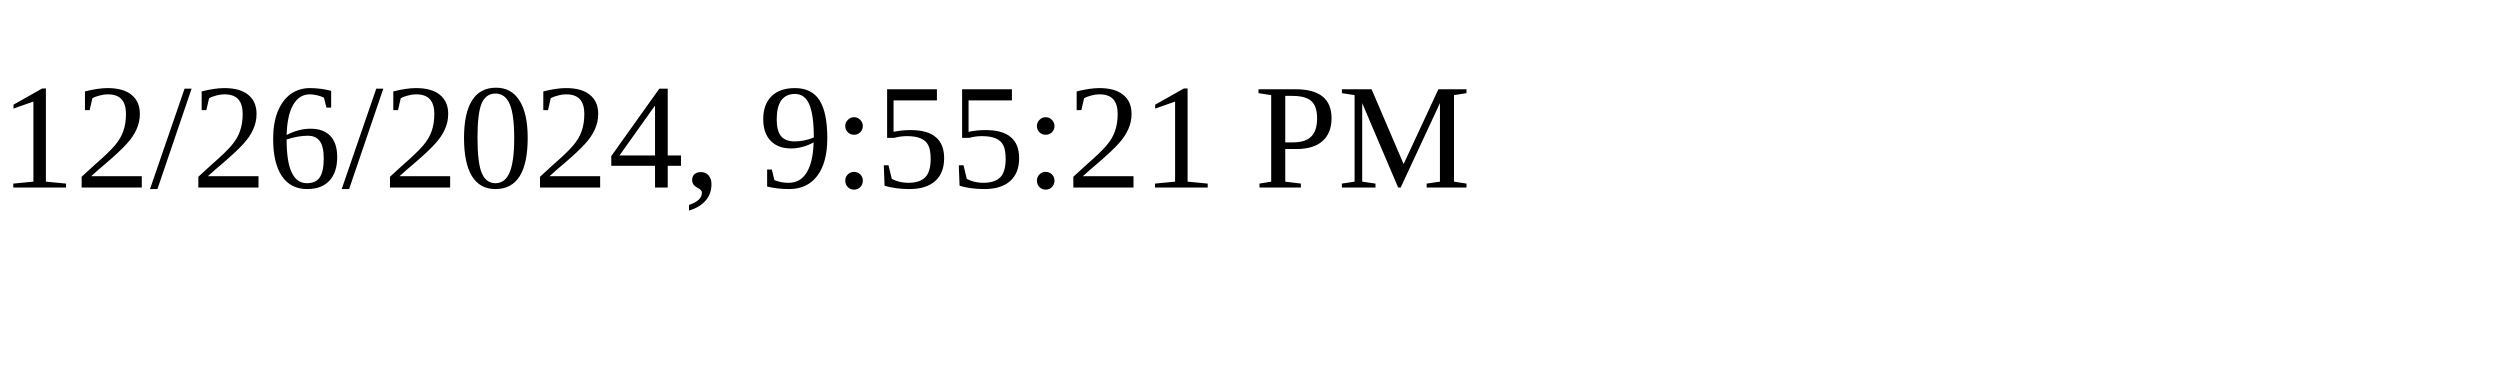
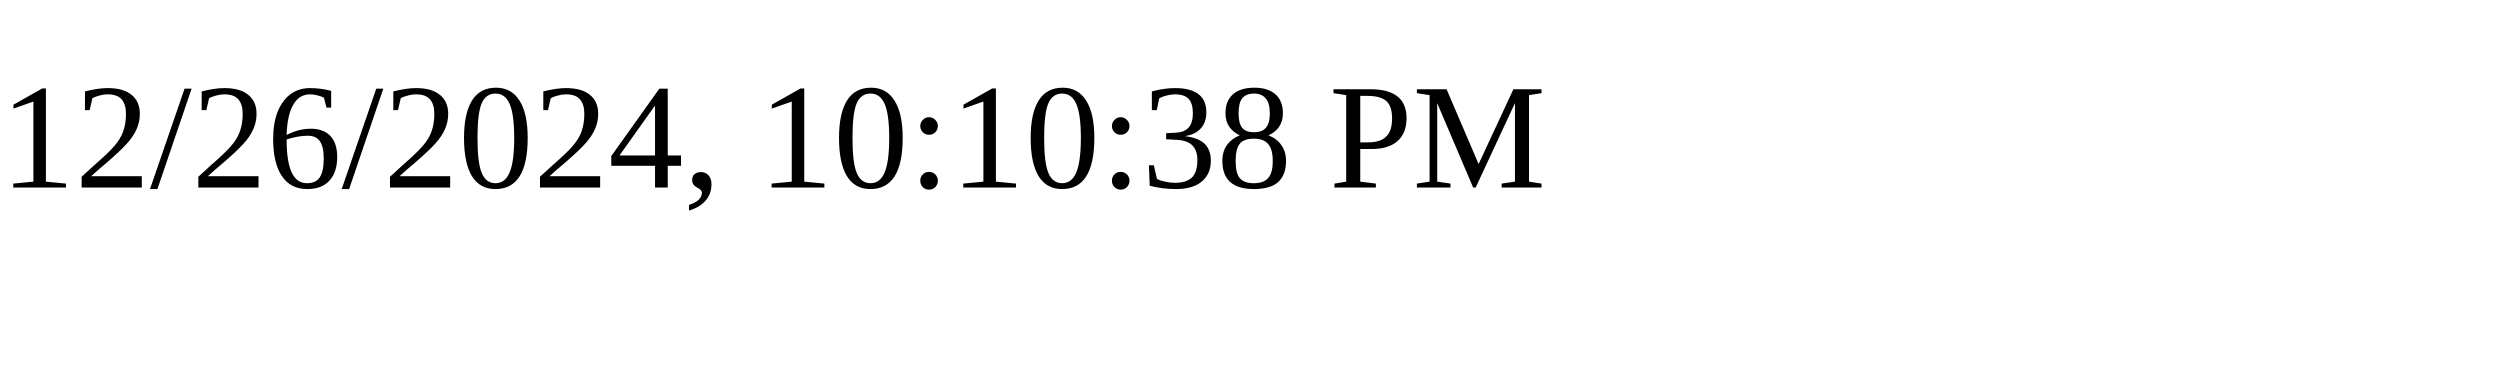
<svg xmlns="http://www.w3.org/2000/svg" height="30" width="200">
-   <text x="0" y="15">12/26/2024, 9:55:21 PM</text>
+   <text x="0" y="15">12/26/2024, 10:10:38 PM</text>
</svg>
